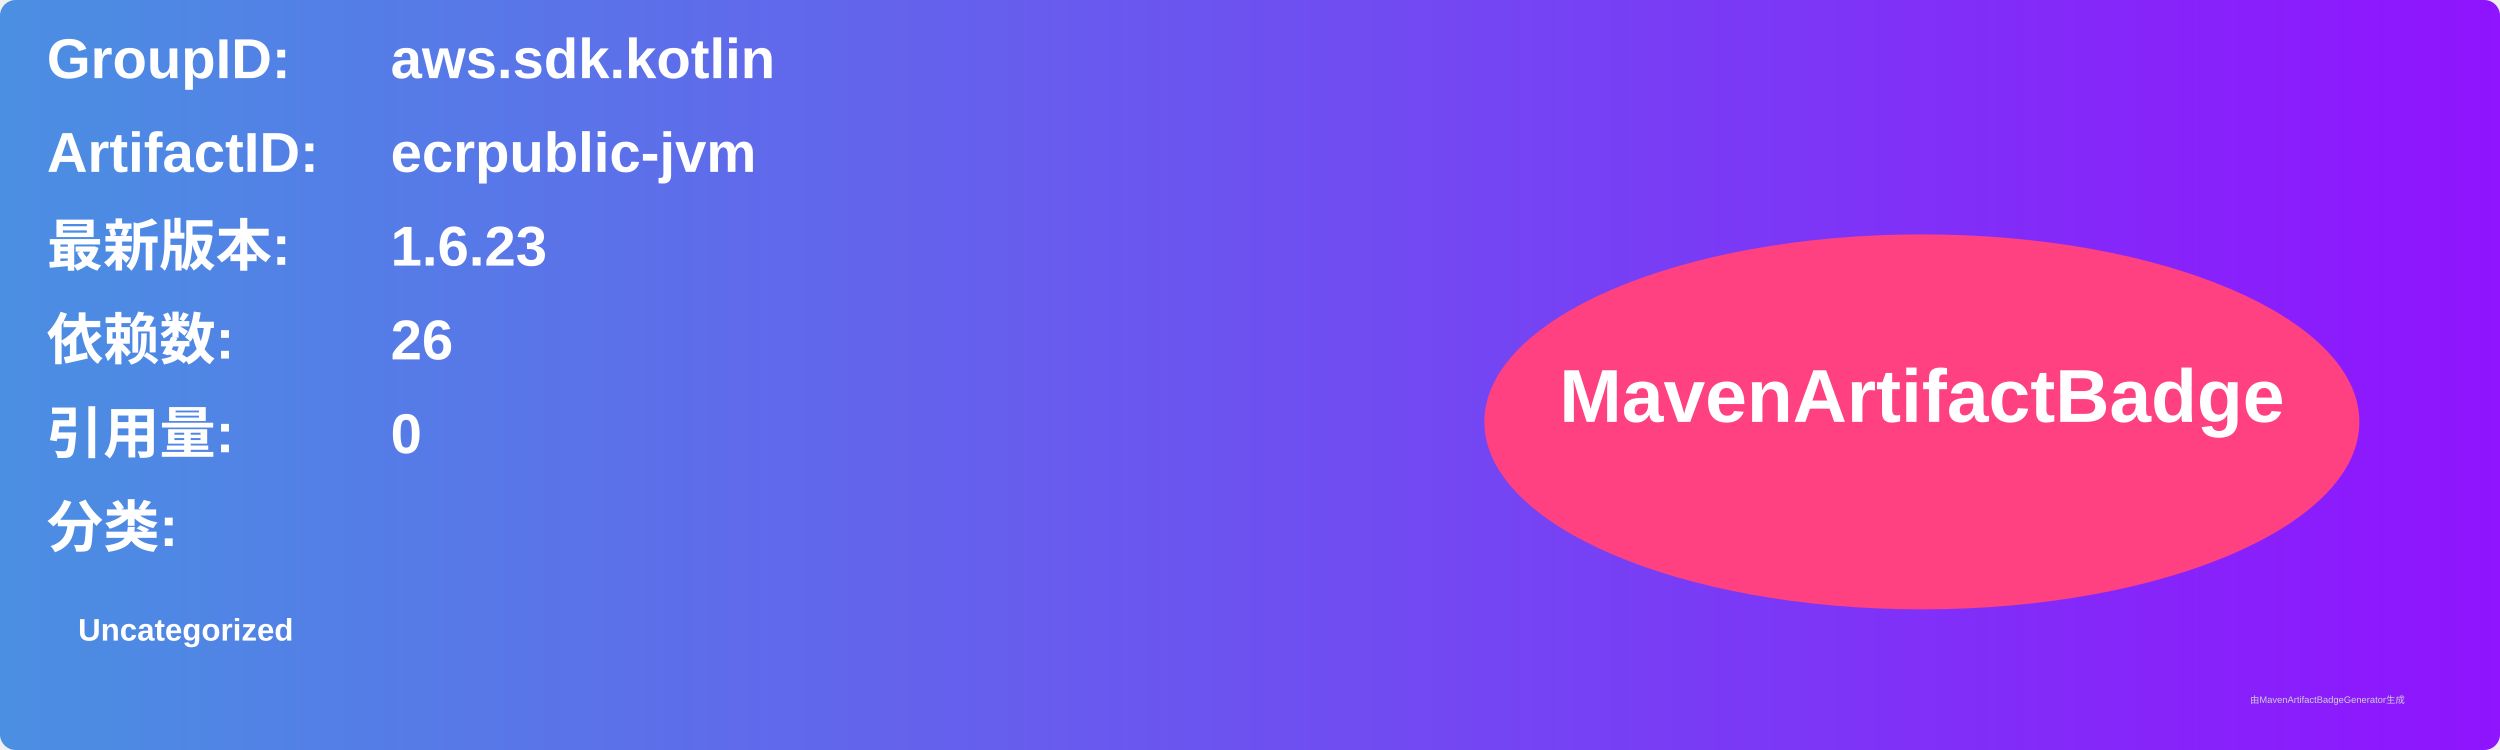
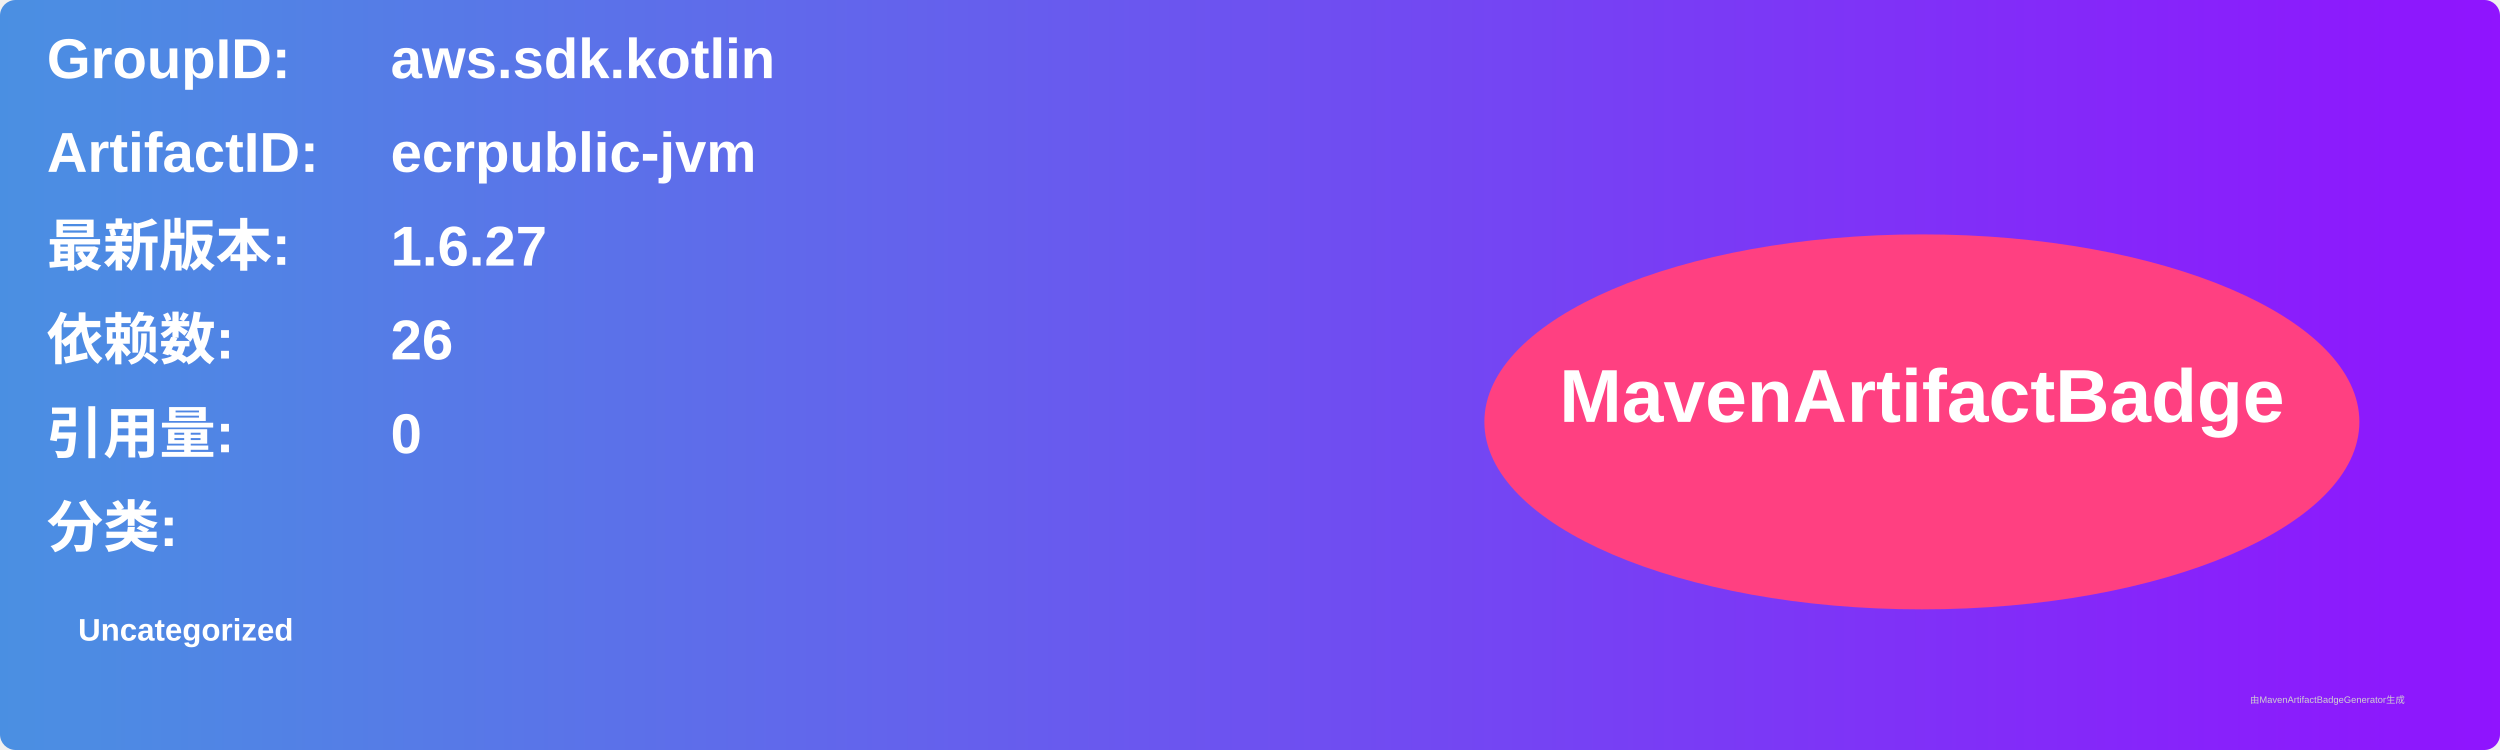
<svg xmlns="http://www.w3.org/2000/svg" width="800" height="240" viewBox="0 0 800 240">
  <linearGradient id="grad" x1="0%" y1="0%" x2="100%" y2="0%">
    <stop offset="0%" stop-color="#4a90e2" />
    <stop offset="100%" stop-color="#9013fe" />
  </linearGradient>
  <rect width="100%" height="100%" rx="5" ry="5" fill="url(#grad)" />
  <g transform="translate(15, 15)">
    <text x="0" y="10" font-family="Arial" font-size="18" fill="white" font-weight="bold" width="260">GroupID:</text>
    <text x="110" y="10" font-family="Arial" font-size="18" fill="white" font-weight="bold" width="460">aws.sdk.kotlin</text>
    <text x="0" y="40" font-family="Arial" font-size="18" fill="white" font-weight="bold" width="260">ArtifactID:</text>
    <text x="110" y="40" font-family="Arial" font-size="18" fill="white" font-weight="bold" width="460">ecrpublic-jvm</text>
    <text x="0" y="70" font-family="Arial" font-size="18" fill="white" font-weight="bold">最新版本:</text>
    <text x="110" y="70" font-family="Arial" font-size="18" fill="white" font-weight="bold">
-       <tspan font-weight="bold">1.6.23</tspan>
+       <tspan font-weight="bold">1.6.27</tspan>
    </text>
    <text x="0" y="100" font-family="Arial" font-size="18" fill="white" font-weight="bold">依赖数: </text>
    <text x="110" y="100" font-family="Arial" font-size="18" fill="white">
      <tspan font-weight="bold">26</tspan>
    </text>
    <text x="0" y="130" font-family="Arial" font-size="18" fill="white" font-weight="bold">引用量: </text>
    <text x="110" y="130" font-family="Arial" font-size="18" fill="white">
      <tspan font-weight="bold">0</tspan>
    </text>
    <text x="0" y="160" font-family="Arial" font-size="18" fill="white" font-weight="bold">分类:</text>
    <text x="10" y="190" font-family="Arial" font-size="10" fill="white">
      <tspan font-weight="bold">Uncategorized</tspan>
    </text>
    <ellipse cx="600" cy="120" rx="140" ry="60" fill="#ff4081" />
    <text x="600" y="120" text-anchor="middle" font-family="Arial" font-size="24" fill="white" font-weight="bold">MavenArtifactBadge</text>
  </g>
  <text x="720" y="225" font-family="Arial" font-size="3" fill="#d0d0d0">由MavenArtifactBadgeGenerator生成</text>
</svg>
